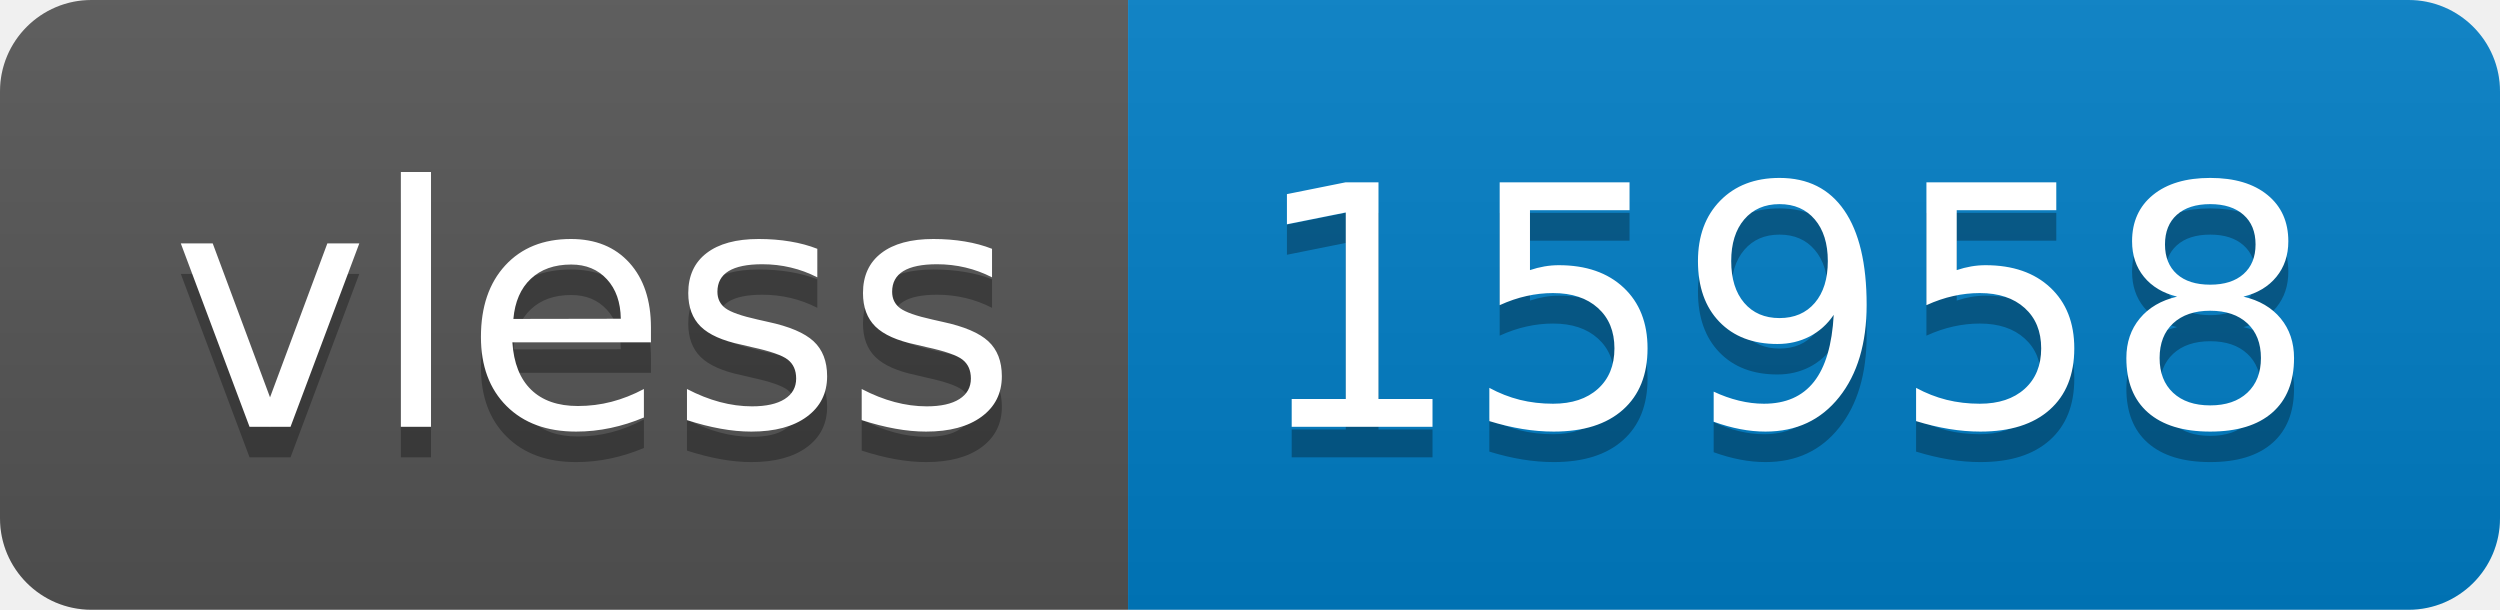
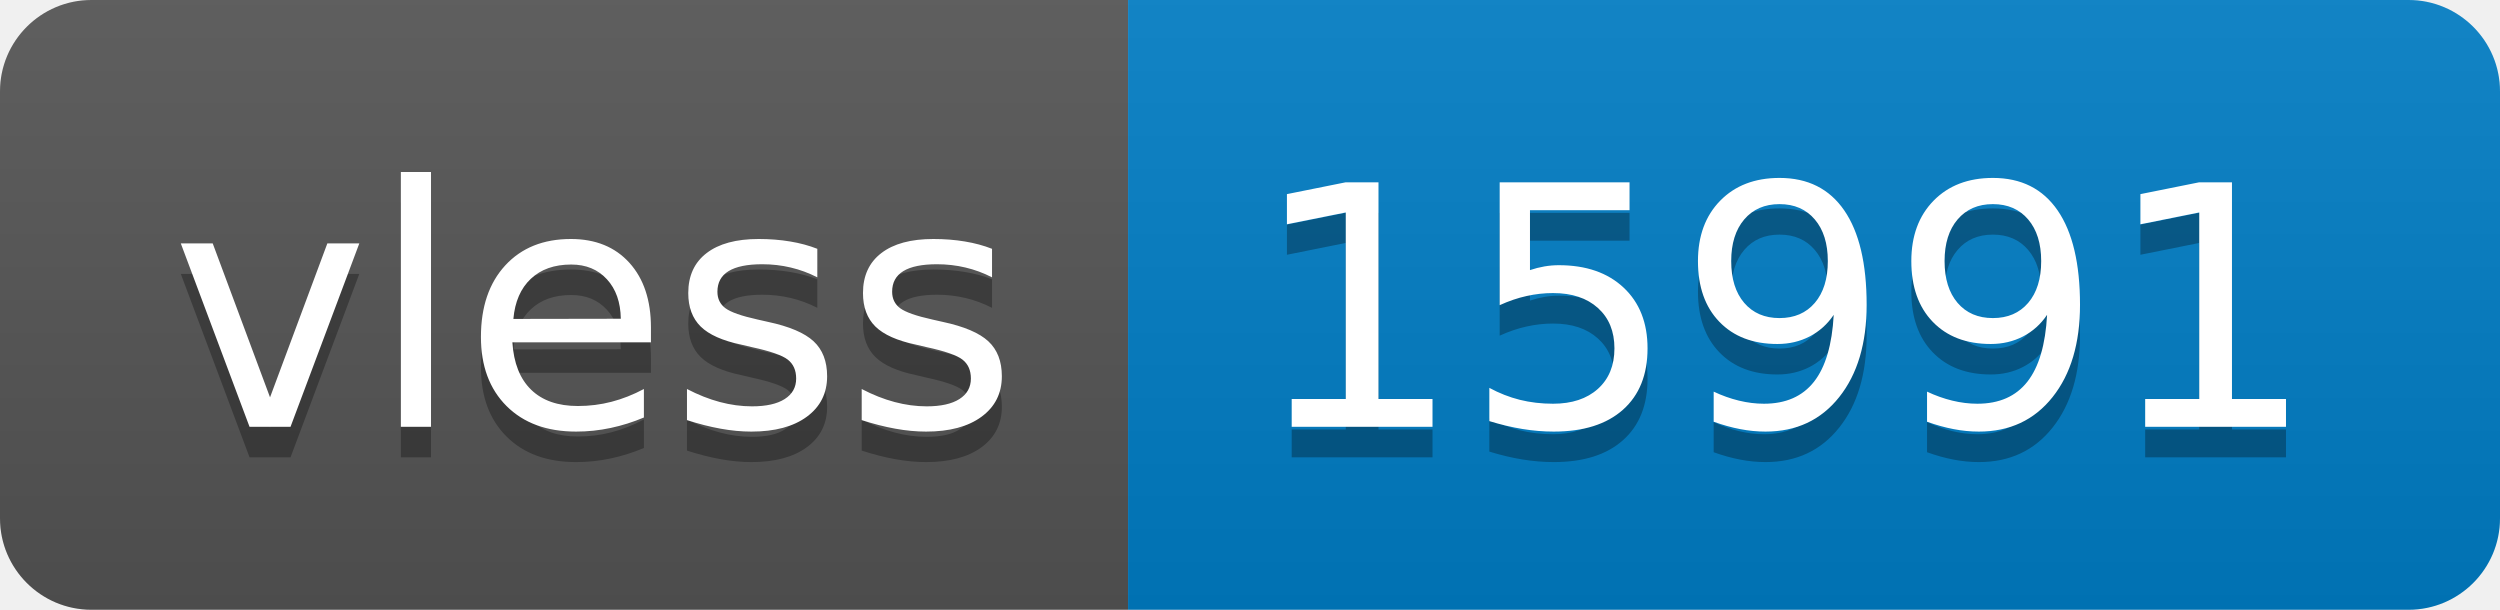
- <svg xmlns="http://www.w3.org/2000/svg" width="82" height="20" role="img" aria-label="vless: 15958">
+ <svg xmlns="http://www.w3.org/2000/svg" width="82" height="20" role="img" aria-label="vless: 15991">
  <linearGradient id="s" x2="0" y2="100%">
    <stop offset="0" stop-color="#bbb" stop-opacity=".1" />
    <stop offset="1" stop-opacity=".1" />
  </linearGradient>
  <clipPath id="r">
    <rect width="82" height="20" rx="3" fill="#fff" />
  </clipPath>
  <g clip-path="url(#r)">
    <rect width="37" height="20" fill="#555" />
    <rect x="37" width="45" height="20" fill="#007ec6" />
    <rect width="82" height="20" fill="url(#s)" />
  </g>
  <g fill="#fff" text-anchor="middle" font-family="Verdana,Geneva,DejaVu Sans,sans-serif" text-rendering="geometricPrecision" font-size="110">
    <text aria-hidden="true" x="195" y="150" fill="#010101" fill-opacity=".3" transform="scale(.1)" textLength="270">vless</text>
    <text x="195" y="140" transform="scale(.1)" fill="#fff" textLength="270">vless</text>
-     <text aria-hidden="true" x="585" y="150" fill="#010101" fill-opacity=".3" transform="scale(.1)" textLength="350">15958</text>
-     <text x="585" y="140" transform="scale(.1)" fill="#fff" textLength="350">15958</text>
+     <text aria-hidden="true" x="585" y="150" fill="#010101" fill-opacity=".3" transform="scale(.1)" textLength="350">15991</text>
+     <text x="585" y="140" transform="scale(.1)" fill="#fff" textLength="350">15991</text>
  </g>
</svg>
